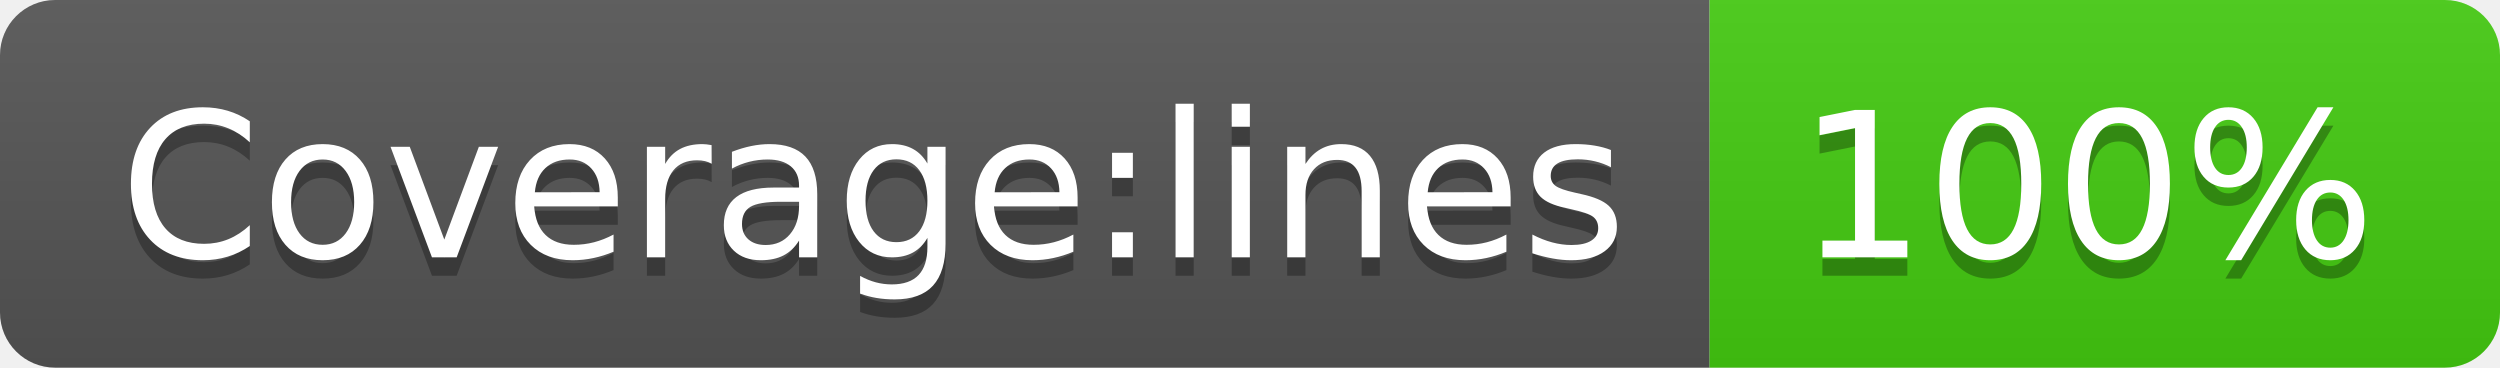
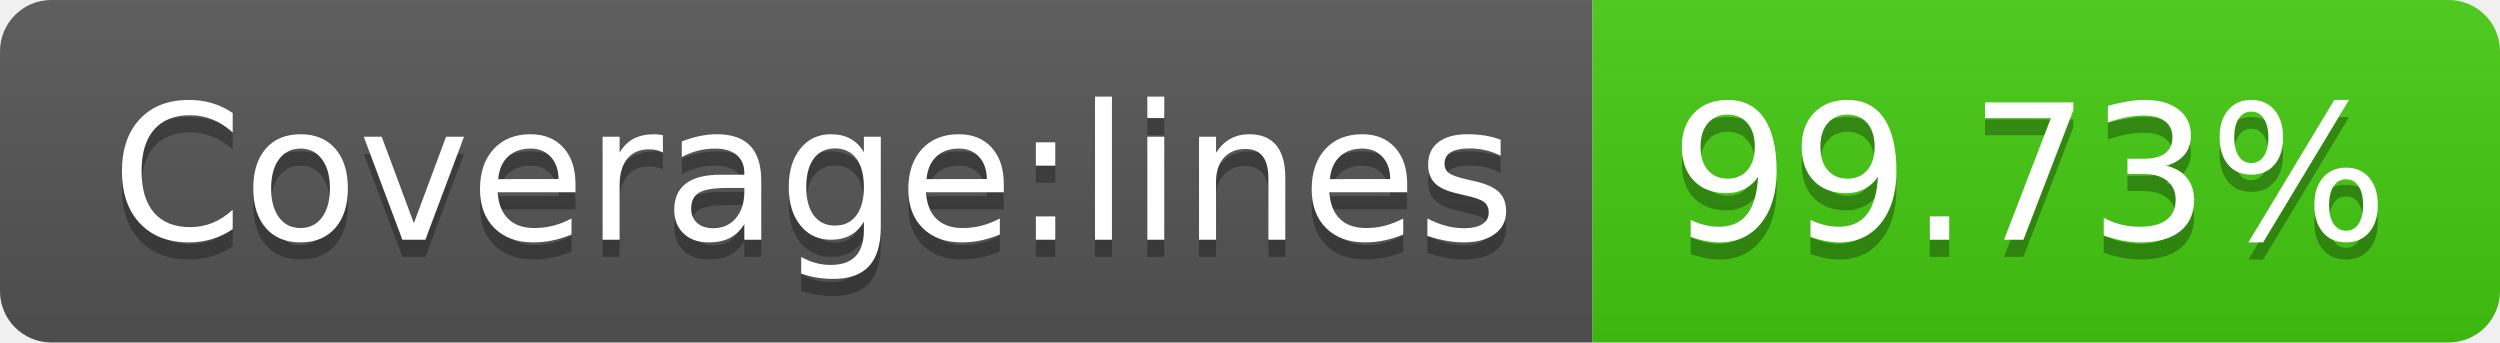
- <svg xmlns="http://www.w3.org/2000/svg" width="136" height="20" role="img" aria-label="Coverage:lines: 100%">
+ <svg xmlns="http://www.w3.org/2000/svg" width="146" height="20" role="img" aria-label="Coverage:lines: 99.73%">
  <linearGradient id="s" x2="0" y2="100%">
    <stop offset="0" stop-color="#bbb" stop-opacity=".1" />
    <stop offset="1" stop-opacity=".1" />
  </linearGradient>
  <clipPath id="r">
-     <rect width="136" height="20" rx="3" fill="#fff" />
+     <rect width="146" height="20" rx="3" fill="#fff" />
  </clipPath>
  <g clip-path="url(#r)">
    <rect width="93" height="20" fill="#555" />
-     <rect x="93" width="43" height="20" fill="#4c1" />
-     <rect width="136" height="20" fill="url(#s)" />
+     <rect x="93" width="53" height="20" fill="#4c1" />
+     <rect width="146" height="20" fill="url(#s)" />
  </g>
  <g fill="#fff" text-anchor="middle" font-family="Verdana,Geneva,DejaVu Sans,sans-serif" text-rendering="geometricPrecision" font-size="110">
    <text aria-hidden="true" x="475" y="150" fill="#010101" fill-opacity=".3" transform="scale(.1)" textLength="830">Coverage:lines</text>
    <text x="475" y="140" transform="scale(.1)" fill="#fff" textLength="830">Coverage:lines</text>
-     <text aria-hidden="true" x="1135" y="150" fill="#010101" fill-opacity=".3" transform="scale(.1)" textLength="330">100%</text>
-     <text x="1135" y="140" transform="scale(.1)" fill="#fff" textLength="330">100%</text>
+     <text aria-hidden="true" x="1185" y="150" fill="#010101" fill-opacity=".3" transform="scale(.1)" textLength="430">99.73%</text>
+     <text x="1185" y="140" transform="scale(.1)" fill="#fff" textLength="430">99.73%</text>
  </g>
</svg>
